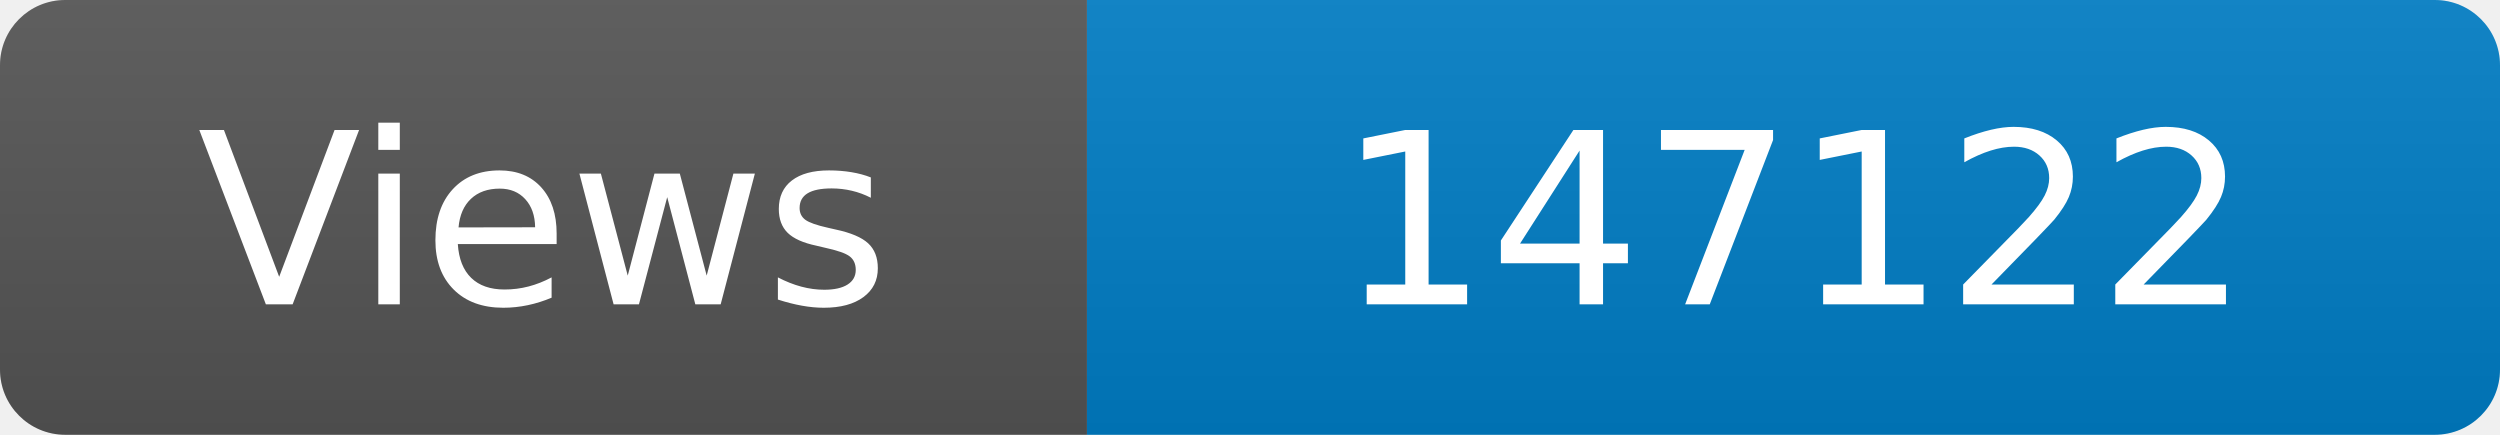
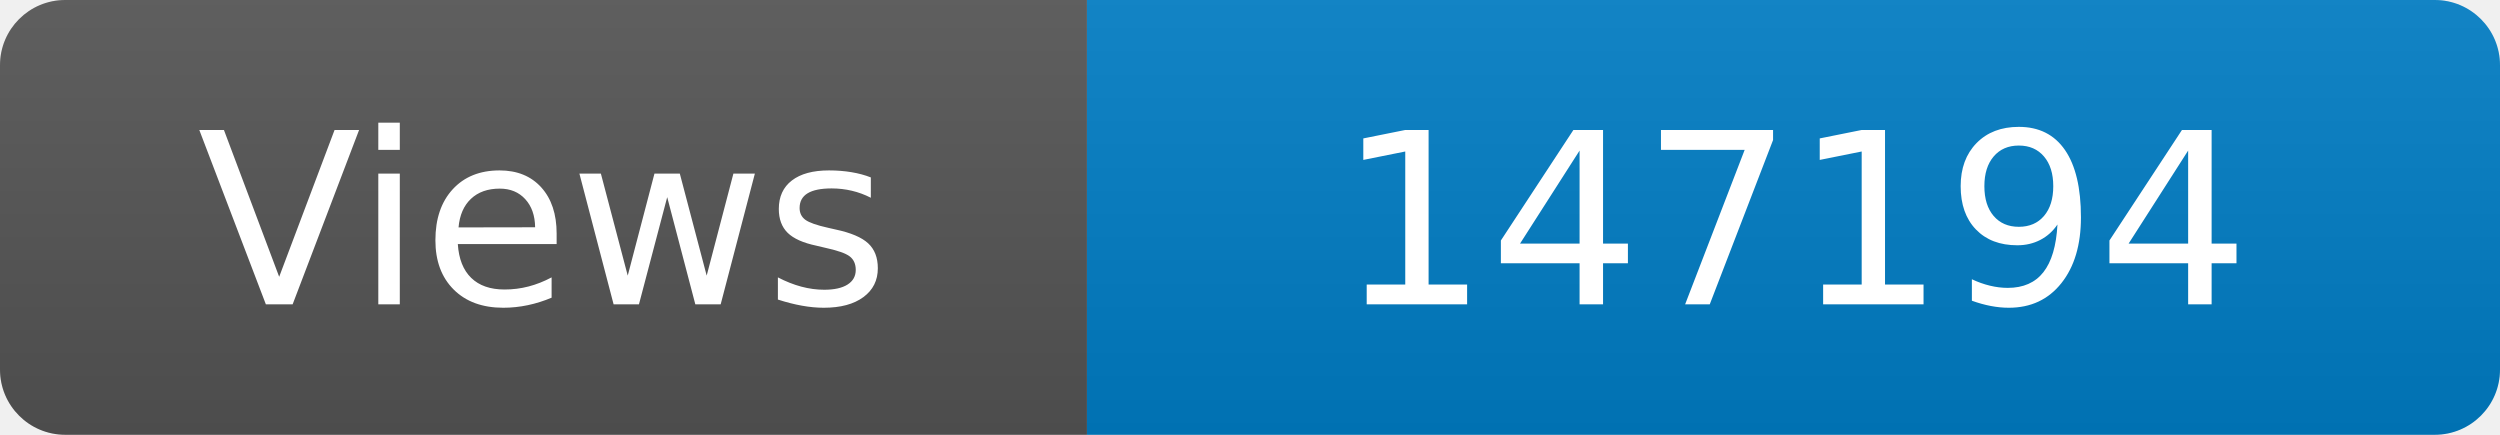
<svg xmlns="http://www.w3.org/2000/svg" width="115" height="20" role="img" aria-label="Maintained?: yes">
  <linearGradient id="s" x2="0" y2="100%">
    <stop offset="0" stop-color="#bbb" stop-opacity=".1" />
    <stop offset="1" stop-opacity=".1" />
  </linearGradient>
  <clipPath id="r">
    <rect width="115" height="20" rx="3" fill="#fff" />
  </clipPath>
  <g clip-path="url(#r)">
    <rect width="50" height="20" fill="#555" />
    <rect x="50" width="160" height="20" fill="#007ec6" />
    <rect width="115" height="20" fill="url(#s)" />
  </g>
  <g fill="#fff" text-anchor="middle" font-family="Verdana,Geneva,DejaVu Sans,sans-serif" font-size="110">
    <text x="250" y="140" transform="scale(.1)" fill="#fff">Views</text>
-     <text x="825" y="140" transform="scale(.1)" fill="#fff">147122</text>
+     <text x="825" y="140" transform="scale(.1)" fill="#fff">147194</text>
  </g>
</svg>
